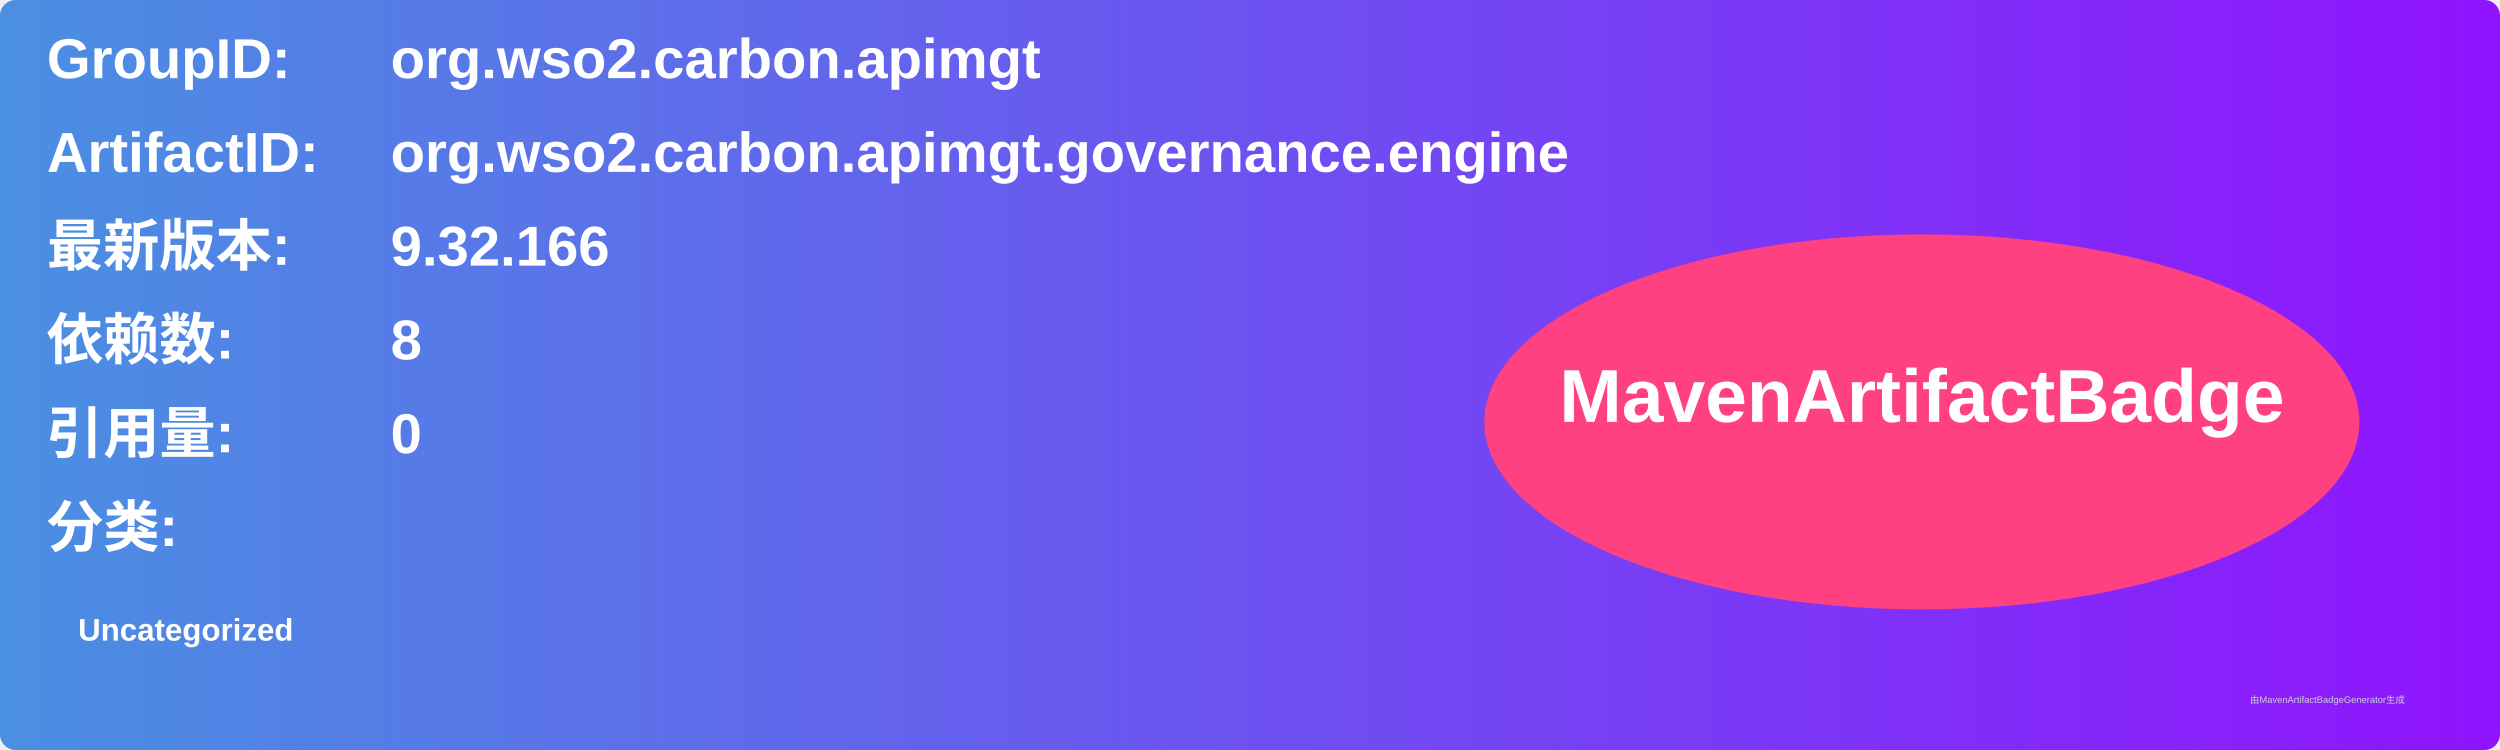
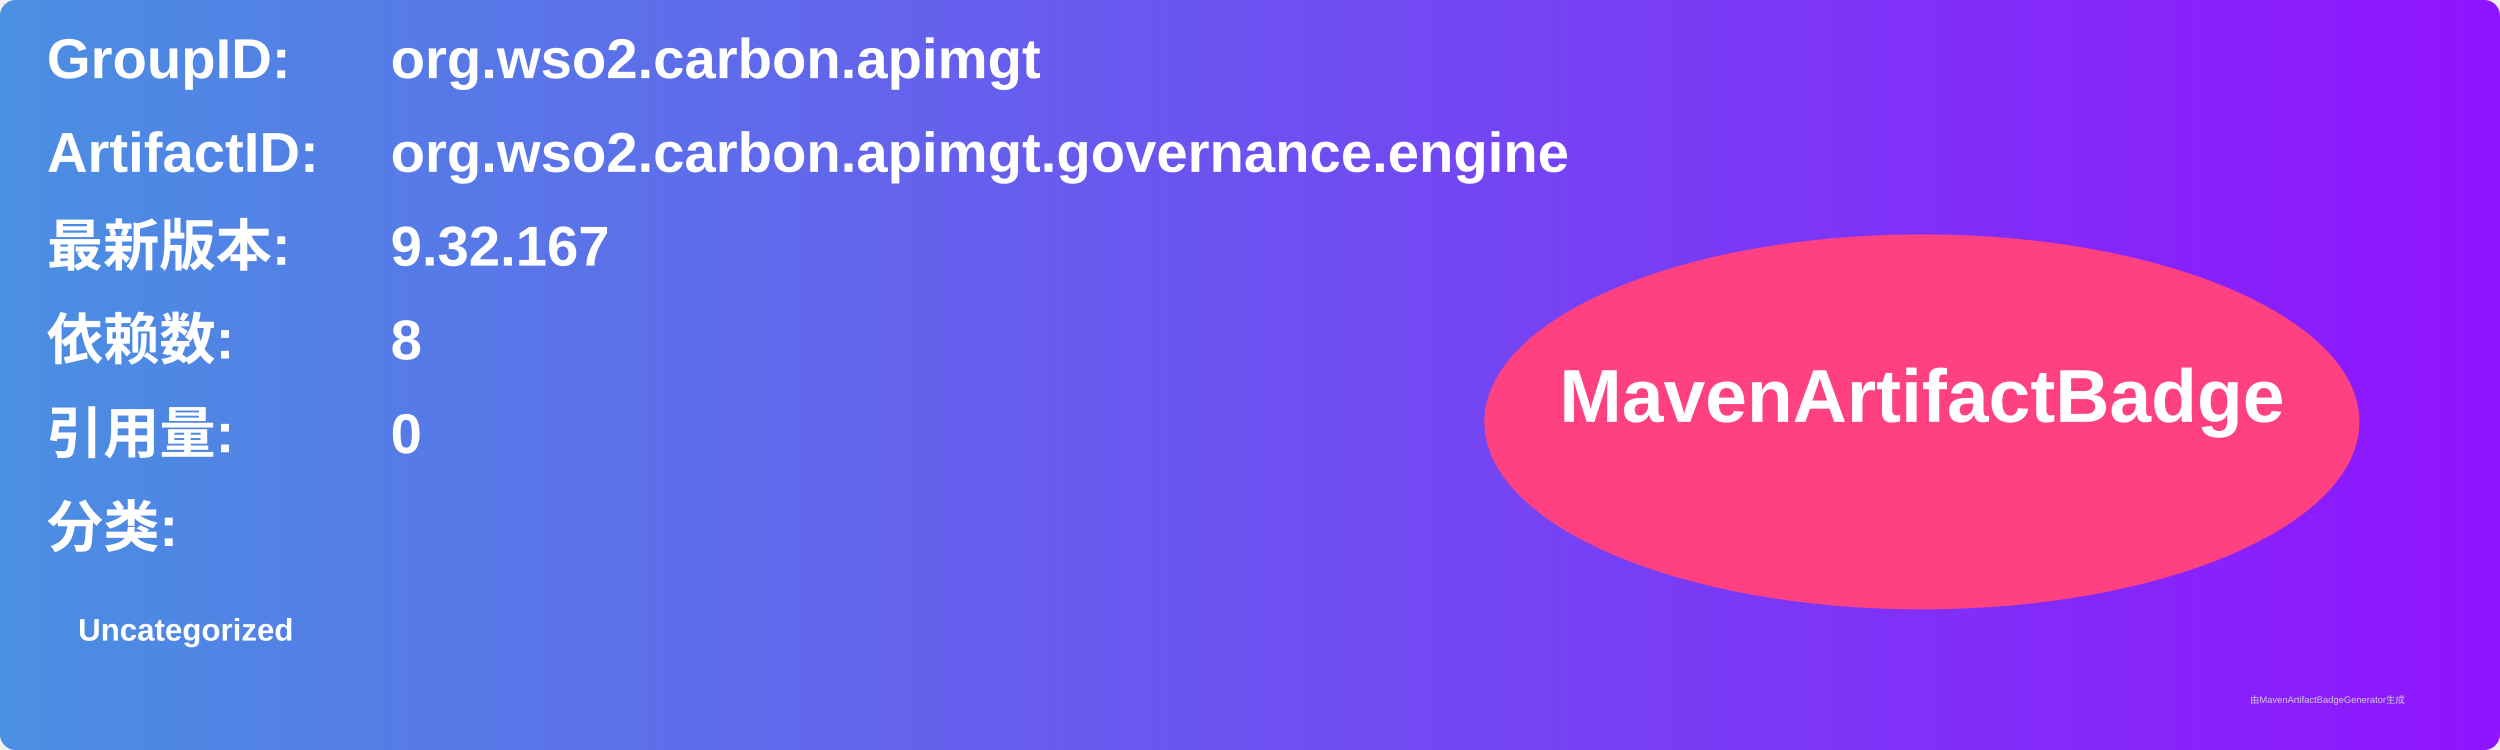
<svg xmlns="http://www.w3.org/2000/svg" width="800" height="240" viewBox="0 0 800 240">
  <linearGradient id="grad" x1="0%" y1="0%" x2="100%" y2="0%">
    <stop offset="0%" stop-color="#4a90e2" />
    <stop offset="100%" stop-color="#9013fe" />
  </linearGradient>
  <rect width="100%" height="100%" rx="5" ry="5" fill="url(#grad)" />
  <g transform="translate(15, 15)">
    <text x="0" y="10" font-family="Arial" font-size="18" fill="white" font-weight="bold" width="260">GroupID:</text>
    <text x="110" y="10" font-family="Arial" font-size="18" fill="white" font-weight="bold" width="460">org.wso2.carbon.apimgt</text>
    <text x="0" y="40" font-family="Arial" font-size="18" fill="white" font-weight="bold" width="260">ArtifactID:</text>
    <text x="110" y="40" font-family="Arial" font-size="18" fill="white" font-weight="bold" width="460">org.wso2.carbon.apimgt.governance.engine</text>
    <text x="0" y="70" font-family="Arial" font-size="18" fill="white" font-weight="bold">最新版本:</text>
    <text x="110" y="70" font-family="Arial" font-size="18" fill="white" font-weight="bold">
-       <tspan font-weight="bold">9.32.166</tspan>
+       <tspan font-weight="bold">9.32.167</tspan>
    </text>
    <text x="0" y="100" font-family="Arial" font-size="18" fill="white" font-weight="bold">依赖数: </text>
    <text x="110" y="100" font-family="Arial" font-size="18" fill="white">
      <tspan font-weight="bold">8</tspan>
    </text>
    <text x="0" y="130" font-family="Arial" font-size="18" fill="white" font-weight="bold">引用量: </text>
    <text x="110" y="130" font-family="Arial" font-size="18" fill="white">
      <tspan font-weight="bold">0</tspan>
    </text>
    <text x="0" y="160" font-family="Arial" font-size="18" fill="white" font-weight="bold">分类:</text>
    <text x="10" y="190" font-family="Arial" font-size="10" fill="white">
      <tspan font-weight="bold">Uncategorized</tspan>
    </text>
    <ellipse cx="600" cy="120" rx="140" ry="60" fill="#ff4081" />
    <text x="600" y="120" text-anchor="middle" font-family="Arial" font-size="24" fill="white" font-weight="bold">MavenArtifactBadge</text>
  </g>
  <text x="720" y="225" font-family="Arial" font-size="3" fill="#d0d0d0">由MavenArtifactBadgeGenerator生成</text>
</svg>
